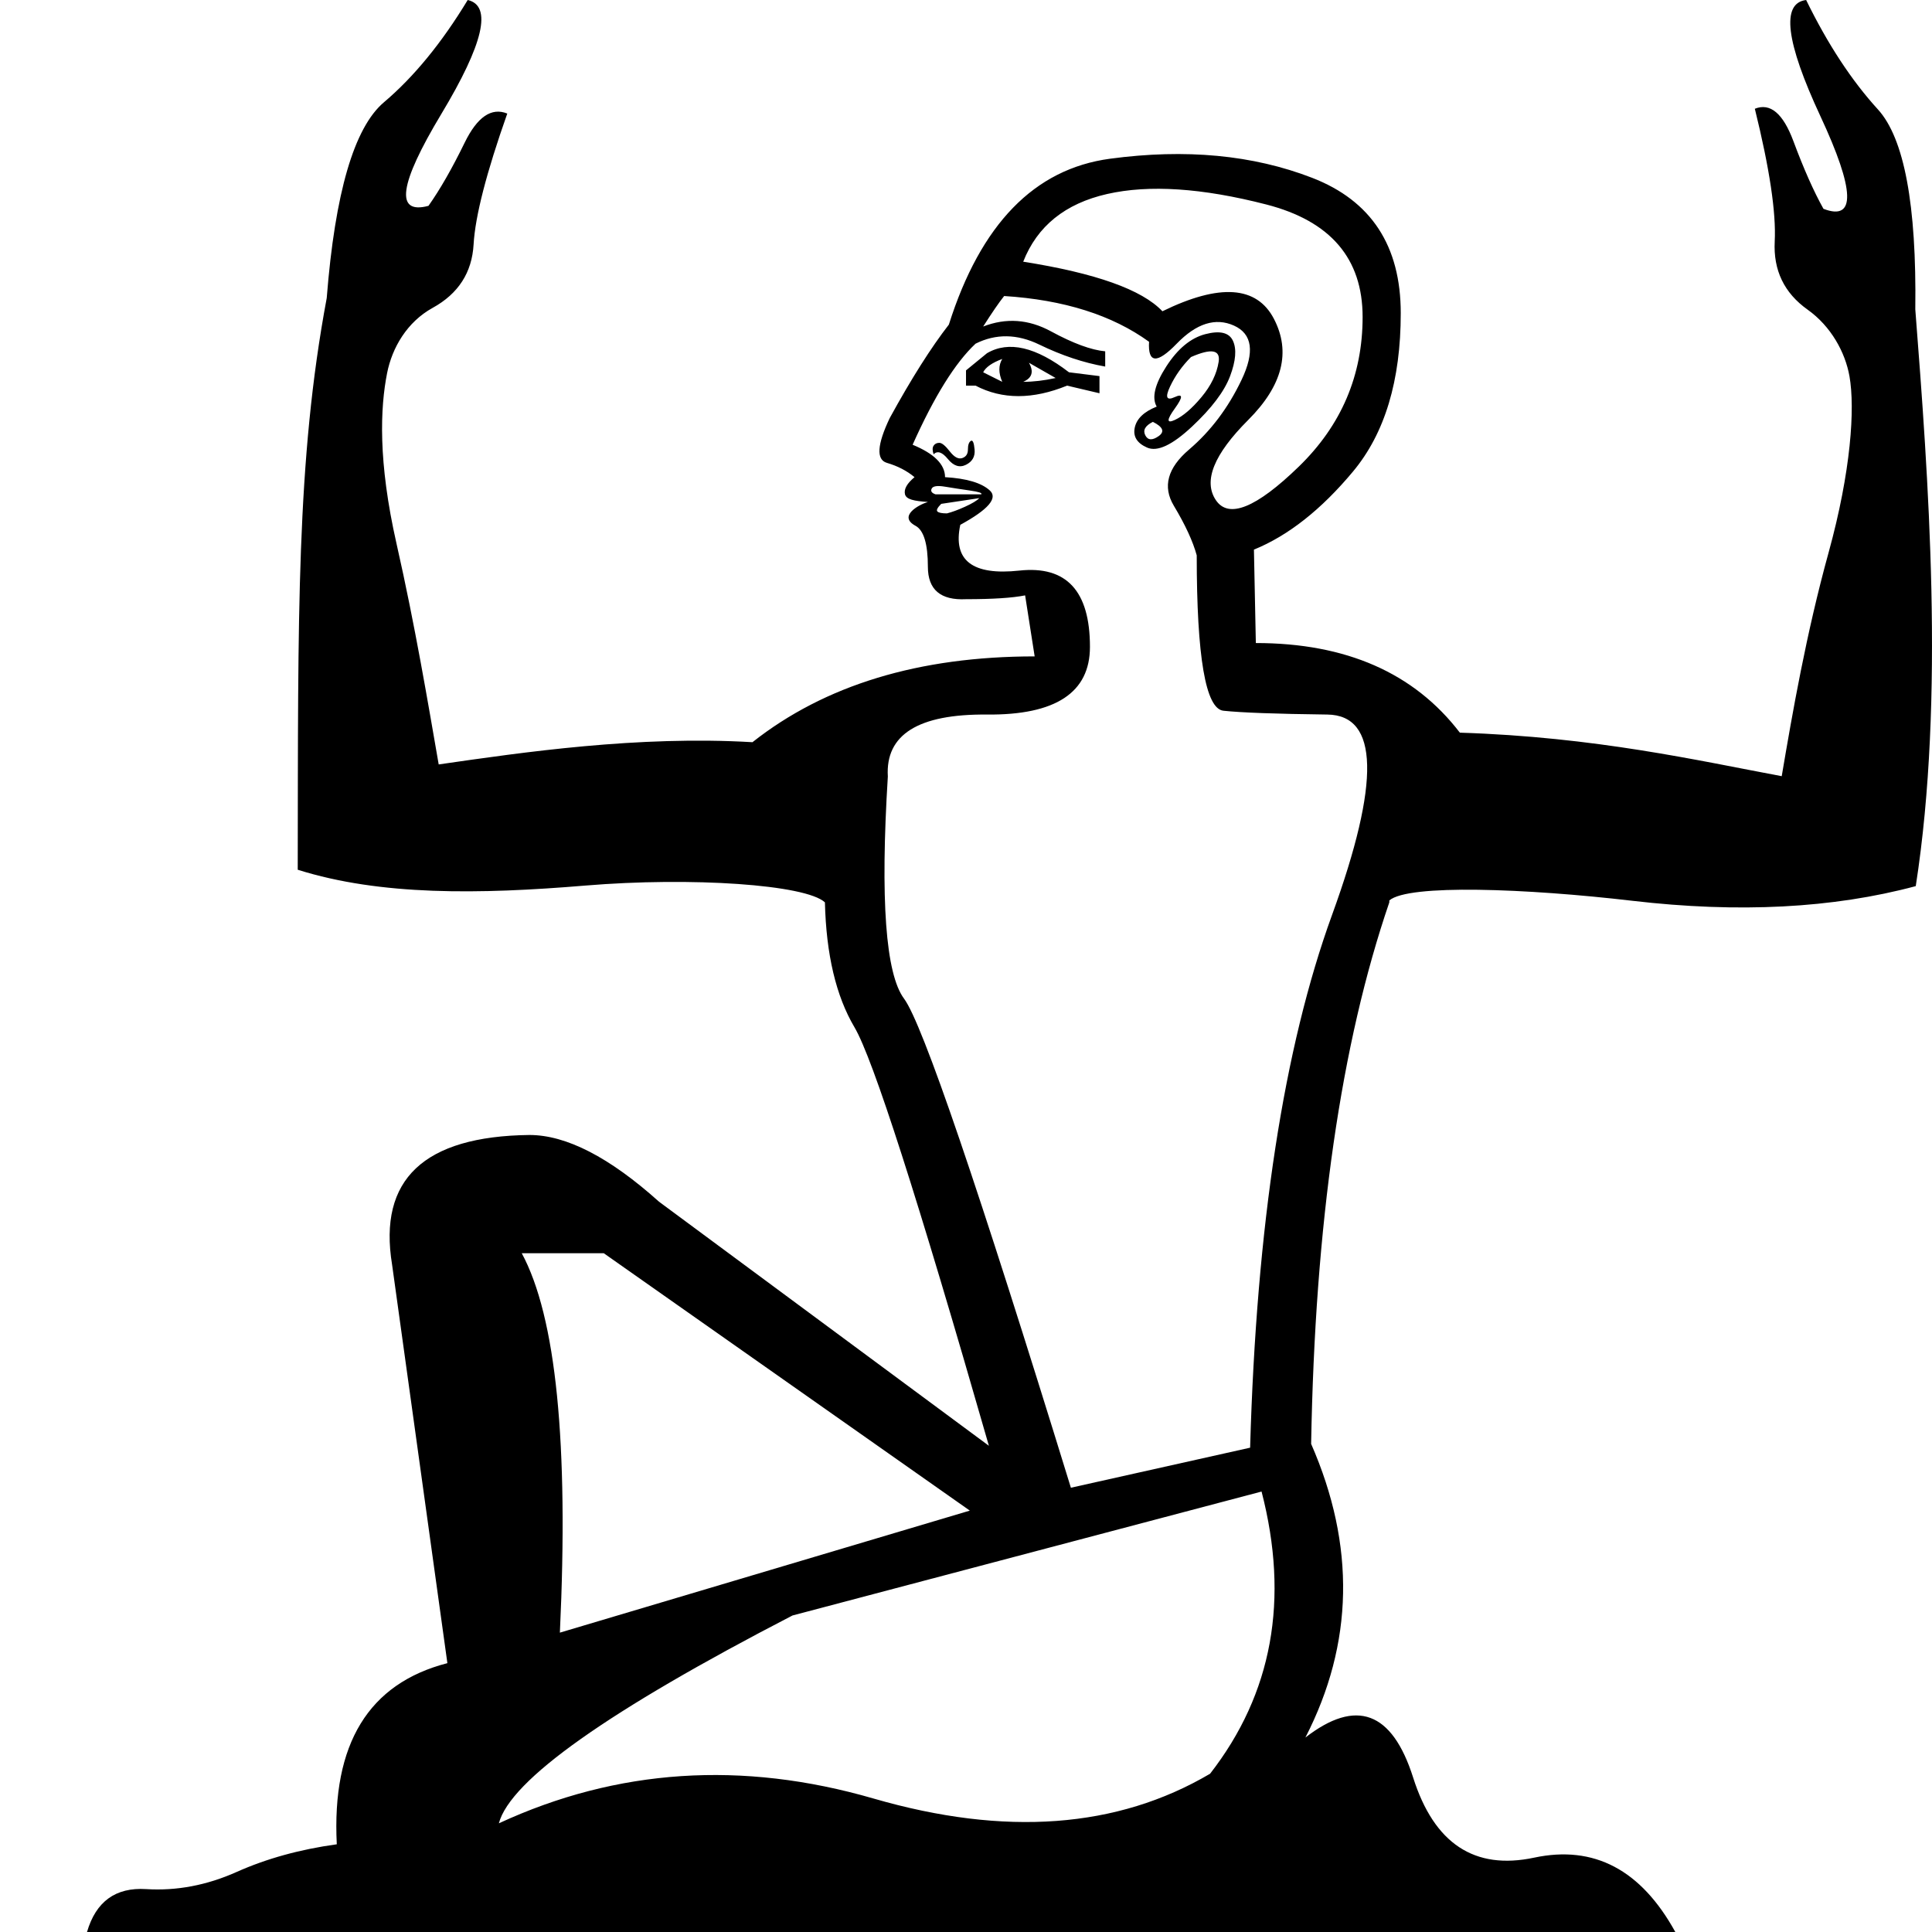
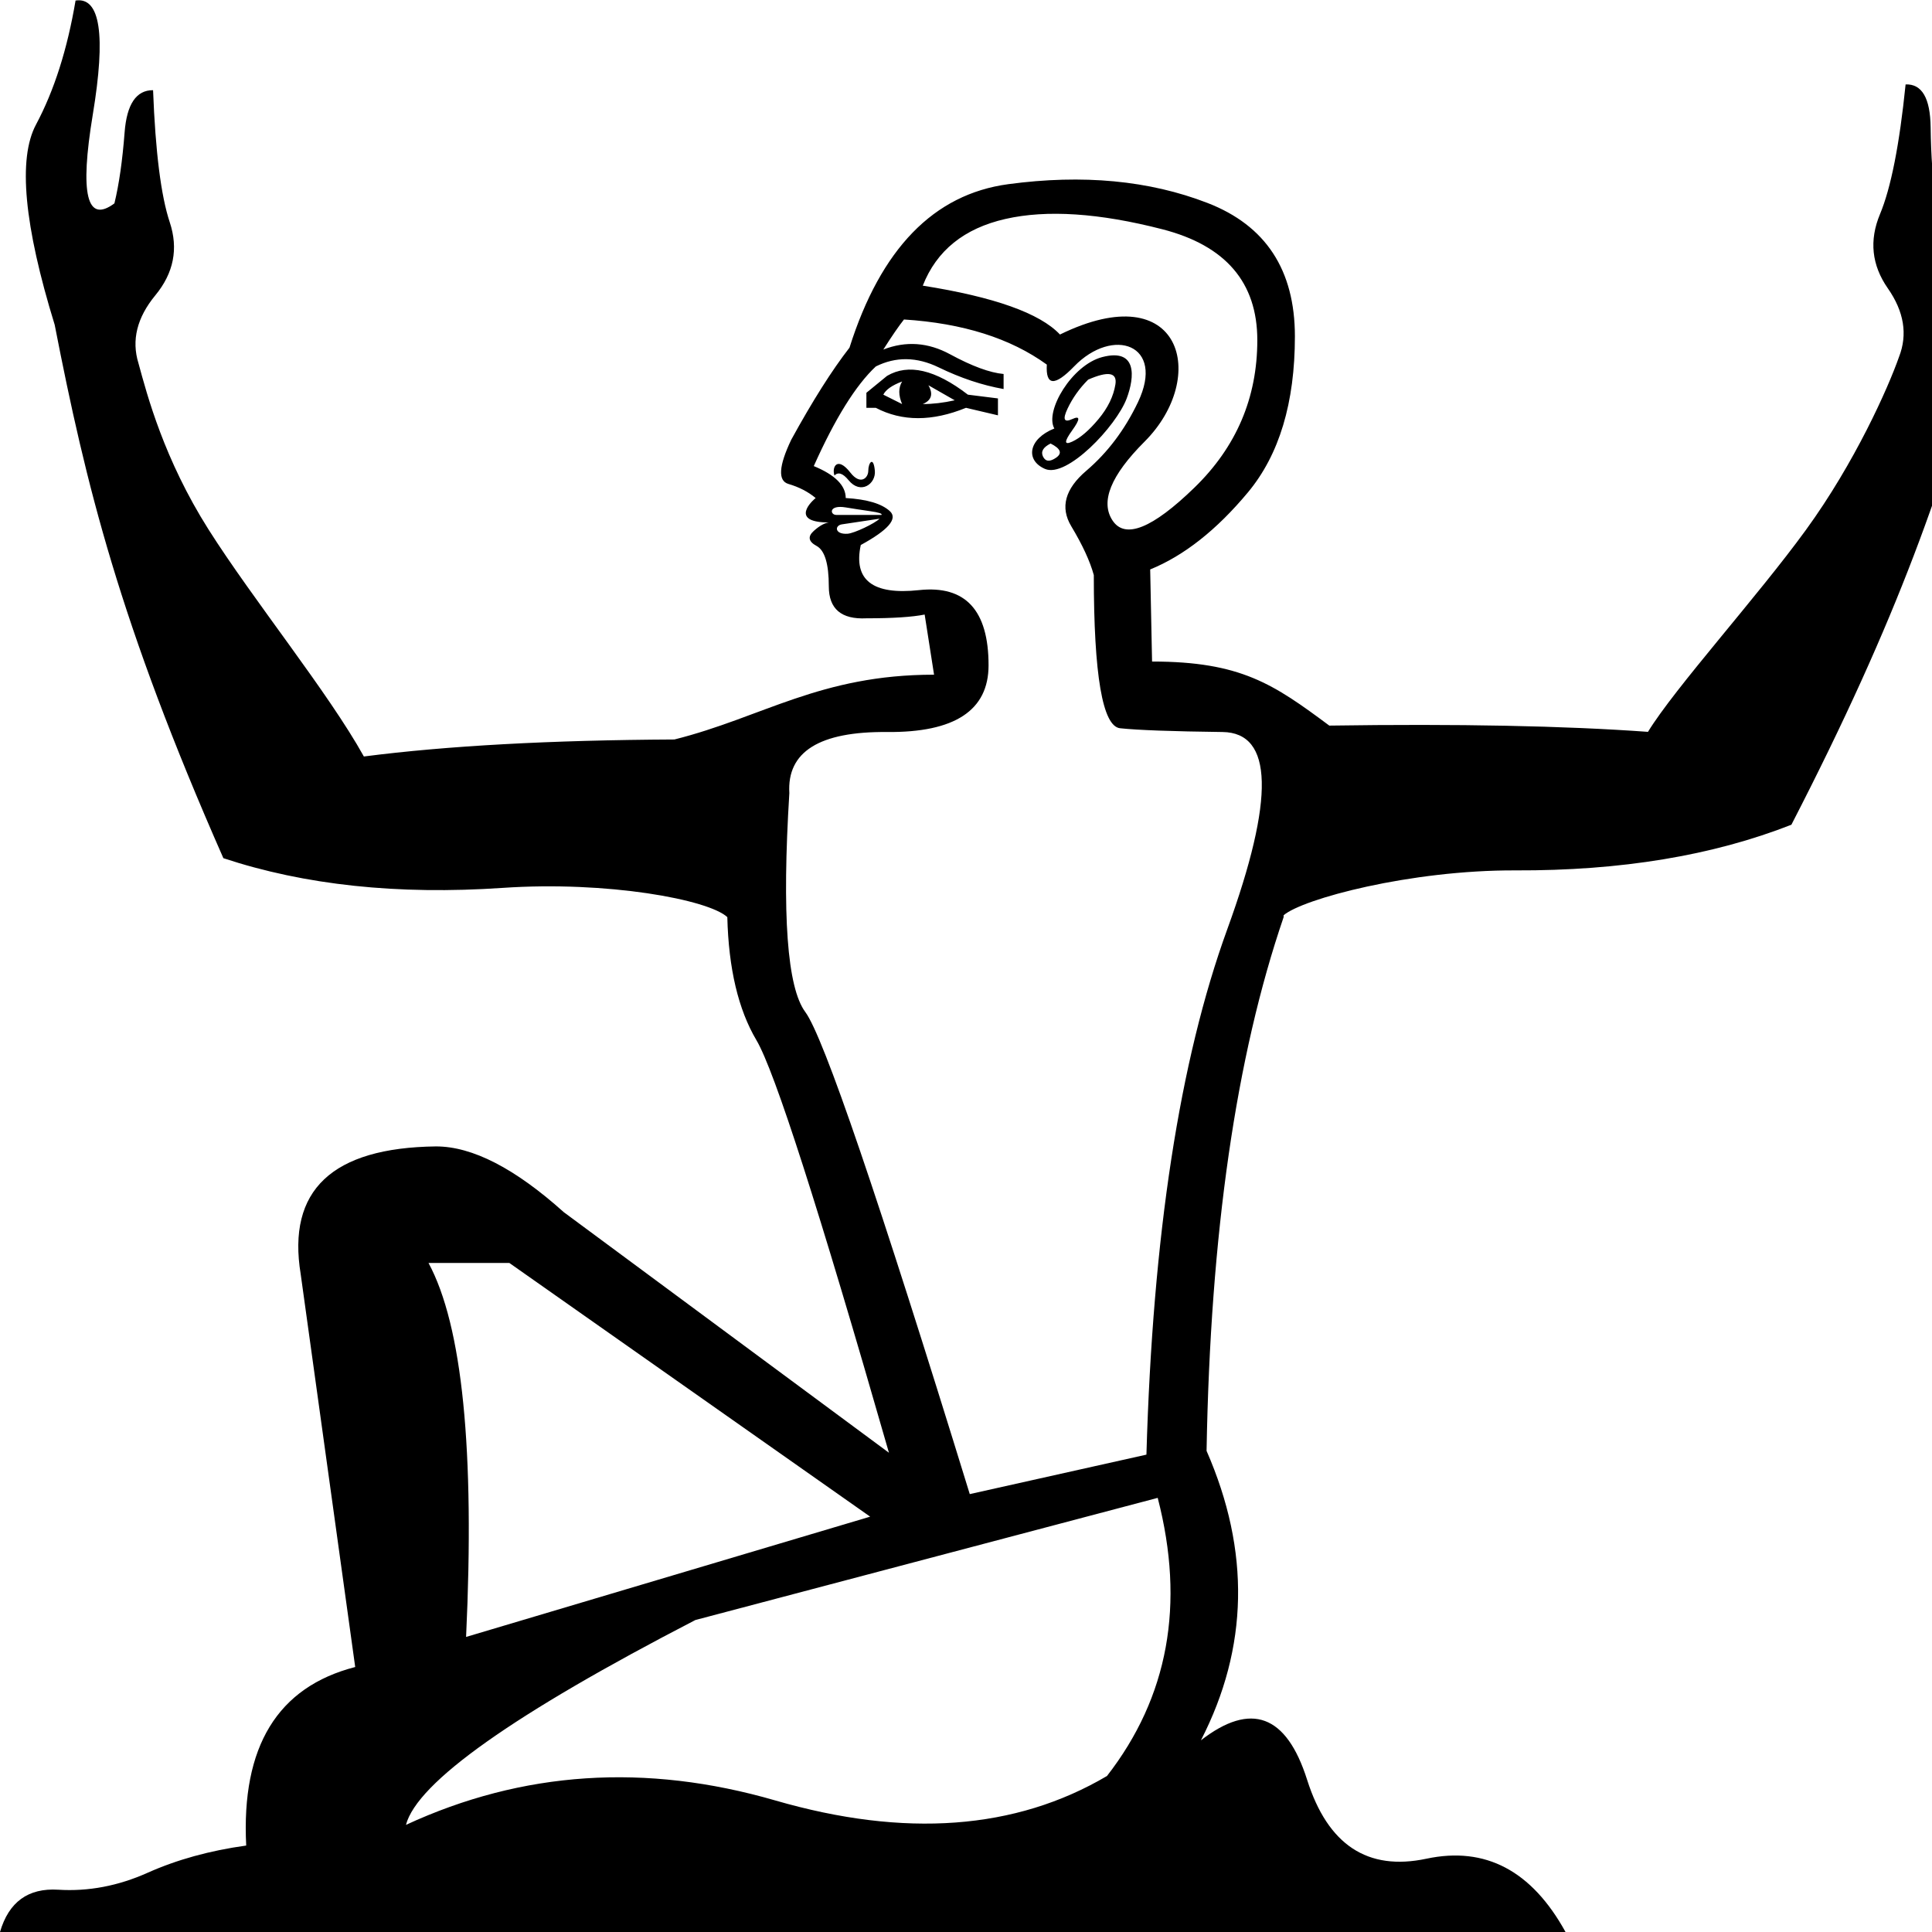
<svg xmlns="http://www.w3.org/2000/svg" width="1000" height="1000" version="1.1" id="svg1">
  <defs id="defs1" />
-   <path style="fill:#000000;stroke:none;stroke-width:51.248" d="M 501.981,781.889 312.491,648.654 h -42.438 c 17.765,32.898 24.344,98.364 19.739,196.398 z M 652.981,772.02 410.197,836.17 C 314.794,885.517 264.132,921.375 258.21,943.745 319.4,915.453 384.043,911.177 452.141,930.915 520.239,950.654 578.303,946.377 626.334,918.085 658.573,876.634 667.456,827.946 652.981,772.02 Z M 598.7,210.459 c -2.632,-4.606 -0.987,-11.514 4.935,-20.725 5.922,-9.211 12.666,-14.804 20.232,-16.778 7.566,-1.974 12.337,-0.822 14.31,3.454 1.974,4.277 1.481,10.363 -1.481,18.258 -2.961,7.895 -9.54,16.613 -19.738,26.154 -10.198,9.54 -17.929,13.159 -23.193,10.856 -5.264,-2.303 -7.402,-5.757 -6.415,-10.363 0.987,-4.606 4.77,-8.224 11.35,-10.856 z m 17.765,-25.66 c -4.606,4.606 -8.224,9.705 -10.856,15.297 -2.632,5.593 -1.81,7.402 2.467,5.428 4.277,-1.974 4.277,2e-5 0,5.922 -4.277,5.922 -4.277,7.895 0,5.922 4.277,-1.974 8.882,-5.922 13.817,-11.843 4.935,-5.922 7.895,-12.008 8.882,-18.258 0.987,-6.251 -3.783,-7.073 -14.31,-2.467 z M 601.661,161.113 c 29.608,-14.475 48.853,-13.159 57.735,3.948 8.882,17.107 4.441,34.542 -13.323,52.307 -17.765,17.765 -23.357,31.582 -16.778,41.451 6.58,9.869 20.89,4.112 42.931,-17.271 22.041,-21.383 33.062,-47.208 33.062,-77.474 0,-30.266 -16.613,-49.675 -49.84,-58.229 -33.226,-8.553 -60.696,-10.363 -82.408,-5.428 -21.712,4.935 -36.187,16.613 -43.425,35.036 37.503,5.922 61.518,14.475 72.046,25.66 z m -4.935,57.242 c -3.948,1.974 -5.264,4.277 -3.948,6.908 1.316,2.632 3.619,2.796 6.908,0.494 3.29,-2.303 2.303,-4.77 -2.961,-7.402 z m -96.719,-18.752 v -7.895 l 10.856,-8.882 c 11.185,-6.58 25.331,-3.29 42.438,9.869 l 15.791,1.974 v 8.882 l -16.778,-3.948 c -17.765,7.237 -33.556,7.237 -47.372,0 z m 8.882,-6.908 9.869,4.935 c -1.974,-4.606 -1.974,-8.553 0,-11.843 -5.264,1.974 -8.553,4.277 -9.869,6.908 z m 20.725,4.935 c 5.264,0 10.856,-0.658 16.778,-1.974 l -13.817,-7.895 c 2.632,4.606 1.645,7.895 -2.961,9.869 z m -46.386,37.503 c -0.658,-1.974 -0.658,-3.454 0,-4.441 0.658,-0.987 1.645,-1.48 2.961,-1.48 1.316,0 3.125,1.48 5.428,4.441 2.303,2.961 4.441,4.112 6.415,3.454 1.974,-0.658 2.961,-2.138 2.961,-4.441 0,-2.303 0.494,-3.783 1.48,-4.441 0.987,-0.658 1.645,0.822 1.974,4.441 0.329,3.619 -1.151,6.251 -4.441,7.895 -3.29,1.645 -6.415,0.658 -9.376,-2.961 -2.961,-3.619 -5.428,-4.441 -7.402,-2.467 z m 23.686,22.699 -19.738,2.961 c -1.974,1.974 -2.632,3.29 -1.974,3.948 0.658,0.658 2.303,0.987 4.935,0.987 2.632,-0.658 5.757,-1.809 9.376,-3.454 3.619,-1.645 6.086,-3.125 7.402,-4.441 z m 0.987,-1.974 c 0.658,-0.658 -1.316,-1.316 -5.922,-1.974 -4.606,-0.658 -8.882,-1.316 -12.83,-1.974 -3.948,-0.658 -6.251,-0.329 -6.908,0.987 -0.658,1.316 -2e-5,2.303 1.974,2.961 z m 86.849,-78.954 c -19.081,-13.817 -44.083,-21.712 -75.006,-23.686 -2.632,3.29 -6.251,8.553 -10.856,15.791 11.843,-4.606 23.522,-3.783 35.036,2.467 11.514,6.251 20.89,9.705 28.127,10.363 v 7.895 c -11.185,-1.974 -22.535,-5.757 -34.049,-11.35 -11.514,-5.593 -22.535,-5.757 -33.062,-0.493 -10.527,9.869 -21.383,27.305 -32.569,52.307 11.185,4.606 16.778,10.198 16.778,16.778 11.185,0.658 18.916,2.961 23.193,6.908 4.277,3.948 -0.822,9.869 -15.297,17.765 -3.948,18.423 6.251,26.318 30.595,23.686 24.344,-2.632 36.516,10.527 36.516,39.477 0,23.686 -17.765,35.365 -53.294,35.036 -35.529,-0.329 -52.636,10.363 -51.32,32.075 -3.948,63.821 -1.151,102.147 8.389,114.977 9.54,12.83 38.326,97.212 86.356,253.147 l 92.771,-20.725 c 3.29,-115.141 17.436,-207.09 42.438,-275.846 25.002,-68.756 24.18,-103.298 -2.468,-103.627 -26.647,-0.329 -44.576,-0.987 -53.787,-1.974 -9.211,-0.987 -13.817,-27.798 -13.817,-80.434 -1.974,-7.237 -5.922,-15.791 -11.843,-25.66 -5.922,-9.869 -3.29,-19.574 7.895,-29.114 11.185,-9.54 20.232,-21.548 27.14,-36.023 6.908,-14.475 5.593,-23.851 -3.948,-28.127 -9.54,-4.277 -19.41,-1.151 -29.608,9.376 -10.198,10.527 -14.968,10.198 -14.31,-0.987 z m 160.869,202.32 c 70.282,2.234 123.335,14.45 166.596,22.529 5.537,-32.669 12.624,-73.576 24.264,-115.758 11.64,-42.182 13.716,-74.721 10.812,-91.198 -2.196,-12.464 -9.569,-25.916 -21.684,-34.531 -12.115,-8.616 -17.786,-20.381 -17.015,-35.296 0.772,-14.915 -2.659,-37.808 -10.292,-68.678 7.959,-3.202 14.614,2.389 19.965,16.771 5.351,14.383 10.538,26.058 15.559,35.025 16.861,6.488 16.328,-9.506 -1.599,-47.984 C 924.3,21.625 921.842,1.591 934.855,3.231006e-5 945.995,22.824 958.374,41.695 971.991,56.614 c 13.617,14.919 20.072,49.419 19.364,103.498 6.684,86.244 15.431,200.794 0.238,298.545 -42.811,11.478 -91.693,14.01 -146.647,7.595 C 789.992,459.837 728.974,457.52 719.105,466.073 v 0.987 c -25.002,73.032 -38.49,166.462 -40.464,280.287 23.028,52.636 22.041,103.298 -2.961,151.987 26.318,-20.396 44.905,-13.488 55.761,20.725 10.856,34.213 31.746,48.03 62.67,41.451 30.924,-6.579 55.268,6.251 73.033,38.49 H 45.034 c 4.606,-15.791 14.804,-23.193 30.595,-22.206 15.791,0.987 31.417,-1.974 46.879,-8.882 15.462,-6.908 32.733,-11.679 51.814,-14.31 -2.632,-51.978 16.449,-83.231 57.242,-93.758 L 202.942,654.576 c -7.237,-44.083 16.449,-66.453 71.059,-67.111 19.081,0 41.451,11.514 67.111,34.542 l 170.738,126.327 C 475.005,620.033 451.812,547.823 442.272,531.704 432.732,515.584 427.633,494.036 426.975,467.06 417.105,457.849 357.911,453.796 302.91,458.372 247.91,462.947 197.012,463.674 154.107,450.18 154.339,318.43 153.331,238.656 169.115,154.253 173.401,99.795 183.278,66.017 198.744,52.917 214.211,39.818 228.66,22.179 242.091,0 c 12.773,2.953 8.218,22.617 -13.663,58.992 -21.882,36.375 -24.097,52.225 -6.646,47.549 5.938,-8.388 12.175,-19.275 18.71,-32.66 6.534,-13.385 13.892,-18.42 22.074,-15.105 -10.791,30.551 -16.601,53.118 -17.431,67.704 -0.83,14.585 -7.886,25.537 -21.169,32.854 -13.283,7.317 -21.003,20.632 -23.606,33.792 -3.535,17.876 -4.784,45.634 4.887,88.31 9.671,42.677 16.315,82.58 21.822,114.235 43.557,-6.288 103.187,-15.005 162.403,-11.511 37.503,-29.608 86.192,-44.412 146.065,-44.412 l -4.935,-31.582 c -6.579,1.316 -16.778,1.974 -30.595,1.974 -13.159,0.658 -19.739,-4.935 -19.739,-16.778 0,-11.843 -2.138,-18.916 -6.415,-21.219 -9.062,-4.879 1.382,-10.809 6.415,-12.337 -7.156,-0.446 -11.185,-1.316 -11.843,-3.948 -0.658,-2.632 0.987,-5.593 4.935,-8.882 -3.948,-3.29 -8.718,-5.757 -14.31,-7.402 -5.593,-1.645 -5.099,-9.376 1.48,-23.193 11.185,-20.396 21.383,-36.516 30.595,-48.359 16.449,-51.978 44.247,-80.599 83.395,-85.863 39.148,-5.264 74.019,-1.974 104.614,9.869 30.595,11.843 45.892,35.2 45.892,70.072 0,34.871 -8.224,62.176 -24.673,81.915 -16.449,19.739 -33.556,33.227 -51.32,40.464 l 0.987,48.359 c 46.715,0 81.915,15.462 105.601,46.386 z" id="path1" />
+   <path style="fill:#000000;stroke:none;stroke-width:1" d="M 450.392,785.018 263.62,653.694 h -41.829 c 17.51,32.426 23.995,96.953 19.455,193.581 z m 148.834,-9.728 -239.301,63.23 C 265.89,887.159 215.955,922.503 210.118,944.552 c 60.312,-27.886 124.028,-32.101 191.149,-12.646 67.121,19.455 124.352,15.24 171.694,-12.646 31.777,-40.856 40.532,-88.846 26.265,-143.97 z M 545.723,221.785 c -5.123,-8.966 9.099,-32.868 24.806,-36.965 18.183,-4.743 16.804,10.313 12.646,21.401 -5.439,14.503 -31.046,41.409 -42.315,36.479 -10.267,-4.492 -8.619,-15.521 4.864,-20.915 z m 17.51,-25.292 c -4.54,4.54 -8.106,9.566 -10.7,15.078 -2.594,5.512 -1.783,7.296 2.432,5.35 4.215,-1.946 4.215,2e-5 0,5.837 -4.215,5.837 -4.215,7.782 0,5.837 4.215,-1.946 8.755,-5.837 13.619,-11.673 4.864,-5.837 7.782,-11.835 8.755,-17.996 0.973,-6.161 -3.729,-6.972 -14.105,-2.432 z m -14.591,-23.346 c 63.21,-30.903 77.128,22.095 43.775,55.448 -17.51,17.51 -23.022,31.129 -16.537,40.856 6.485,9.728 20.59,4.053 42.315,-17.023 21.725,-21.077 32.588,-46.531 32.588,-76.362 0,-29.832 -16.375,-48.963 -49.125,-57.393 -32.75,-8.431 -59.825,-10.214 -81.226,-5.35 -21.401,4.864 -35.668,16.375 -42.802,34.533 36.965,5.837 60.636,14.267 71.012,25.292 z m -4.864,56.421 c -3.891,1.946 -5.188,4.215 -3.891,6.809 1.297,2.594 3.567,2.756 6.809,0.486 3.243,-2.27 2.27,-4.702 -2.918,-7.296 z M 448.446,211.085 v -7.782 l 10.7,-8.755 c 11.025,-6.485 24.968,-3.243 41.829,9.728 l 15.564,1.946 v 8.755 l -16.537,-3.891 c -17.51,7.134 -33.074,7.134 -46.693,0 z m 8.755,-6.809 c 2.594,1.297 5.837,2.918 9.728,4.864 -1.946,-4.54 -1.946,-8.431 0,-11.673 -5.188,1.946 -8.431,4.215 -9.728,6.809 z m 20.428,4.864 c 5.188,0 10.7,-0.648 16.537,-1.946 l -13.619,-7.782 c 2.594,4.54 1.621,7.782 -2.918,9.728 z m -45.72,36.965 c -1.463,-4.39 1.49,-10.175 8.268,-1.459 5.169,6.646 9.241,2.789 9.241,-0.973 0,-4.172 2.689,-7.868 3.405,0 0.613,6.747 -7.299,12.587 -13.619,4.864 -2.918,-3.567 -5.35,-4.377 -7.296,-2.432 z m 23.346,22.374 -19.455,2.918 c -3.939,0.591 -3.794,5.331 2.918,4.864 3.466,-0.241 14.056,-5.301 16.537,-7.782 z m 0.973,-1.946 c 0.649,-0.649 -1.297,-1.297 -5.837,-1.946 -4.54,-0.649 -8.755,-1.297 -12.646,-1.946 -8.93,-1.488 -8.231,3.891 -4.864,3.891 z m 85.604,-77.821 c -18.807,-13.619 -43.45,-21.401 -73.93,-23.346 -2.594,3.243 -6.161,8.431 -10.7,15.564 11.673,-4.54 23.184,-3.729 34.533,2.432 11.349,6.161 20.59,9.566 27.724,10.214 v 7.782 c -11.025,-1.946 -22.212,-5.675 -33.56,-11.187 -11.349,-5.512 -22.212,-5.674 -32.588,-0.486 -10.376,9.728 -21.077,26.913 -32.101,51.557 11.025,4.54 16.537,10.052 16.537,16.537 11.025,0.648 18.645,2.918 22.86,6.809 4.215,3.891 -0.811,9.728 -15.078,17.51 -3.891,18.158 6.161,25.94 30.156,23.346 23.995,-2.594 35.992,10.376 35.992,38.911 0,23.346 -17.51,34.858 -52.529,34.533 -35.02,-0.324 -51.881,10.214 -50.584,31.615 -3.891,62.906 -1.135,100.682 8.269,113.328 9.403,12.646 37.776,95.818 85.117,249.515 l 91.44,-20.428 c 3.243,-113.49 17.186,-204.119 41.829,-271.889 24.643,-67.77 23.833,-101.816 -2.432,-102.141 -26.265,-0.324 -43.937,-0.973 -53.016,-1.946 -9.079,-0.973 -13.619,-27.4 -13.619,-79.281 -1.946,-7.134 -5.837,-15.564 -11.673,-25.292 -5.837,-9.728 -3.243,-19.293 7.782,-28.697 11.025,-9.403 19.942,-21.239 26.751,-35.506 14.296,-29.954 -12.92,-39.287 -33.074,-18.483 -10.052,10.376 -14.754,10.052 -14.105,-0.973 z m 146.211,186.856 c 66.698,-0.979 121.679,0.1 164.944,3.236 14.014,-22.881 56.406,-69.628 81.762,-104.519 25.355,-34.891 42.492,-73.366 48.184,-89.565 4.526,-11.624 2.598,-23.446 -5.784,-35.465 -8.382,-12.019 -9.738,-24.821 -4.069,-38.406 5.669,-13.585 10.088,-35.97 13.256,-67.153 8.449,-0.328 12.769,7.07 12.958,22.194 0.19,15.125 1.126,27.682 2.808,37.671 13.493,11.621 18.31,-3.4 14.451,-45.062 -3.859,-41.662 0.513,-61.07 13.118,-58.225 2.759,24.88 7.98,46.504 15.662,64.872 7.683,18.367 2.216,52.527 -16.4,102.48 -22.438,82.256 -45.953,151.044 -101.712,259.253 -40.663,15.97 -88.262,23.847 -142.795,23.632 -54.533,-0.215 -110.297,14.792 -120.025,23.223 v 0.973 c -24.643,71.985 -37.938,164.074 -39.884,276.266 22.698,51.881 21.725,101.816 -2.918,149.806 25.94,-20.104 44.261,-13.295 54.961,20.428 10.7,33.723 31.291,47.341 61.771,40.856 30.48,-6.485 54.475,6.161 71.985,37.938 H 0 c 4.54,-15.564 14.592,-22.86 30.156,-21.887 15.564,0.973 30.966,-1.946 46.207,-8.755 15.24,-6.809 32.263,-11.511 51.07,-14.105 -2.594,-51.232 16.213,-82.037 56.421,-92.413 L 155.643,659.531 c -7.134,-43.45 16.213,-65.5 70.039,-66.148 18.807,0 40.856,11.349 66.148,34.047 L 460.119,751.944 C 423.803,625.484 400.943,554.31 391.539,538.421 382.136,522.533 377.11,501.294 376.461,474.705 366.734,465.626 314.426,455.88 260.152,459.568 205.878,463.256 157.7,458.13 115.617,444.19 61.858,322.174 44.525,251.189 28.31,168.122 12.445,116.67 9.217,82.133 18.627,64.51 28.037,46.887 34.864,25.474 39.109,0.273 51.884,-1.664 54.858,18.007 48.031,59.287 41.203,100.566 44.934,115.893 59.223,105.266 c 2.392,-9.844 4.149,-22.085 5.272,-36.723 1.122,-14.638 6.033,-21.926 14.734,-21.862 1.217,31.912 4.095,54.701 8.636,68.365 4.541,13.665 2.056,26.263 -7.455,37.795 -9.51,11.532 -12.424,23.257 -8.741,35.175 4.519,16.565 13.207,49.613 36.277,86.056 23.07,36.443 62.001,84.354 80.391,117.484 43.022,-5.547 96.601,-8.48 160.737,-8.801 45.681,-11.461 75.377,-33.537 134.392,-33.537 l -4.864,-31.129 c -6.485,1.297 -16.537,1.946 -30.156,1.946 -12.97,0.648 -19.455,-4.864 -19.455,-16.537 0,-11.673 -2.108,-18.645 -6.323,-20.914 -4.215,-2.27 -4.702,-4.864 -1.459,-7.782 3.243,-2.918 5.837,-4.125 7.782,-4.377 -18.373,0 -11.12,-9.054 -6.809,-12.646 -3.891,-3.243 -8.593,-5.674 -14.105,-7.296 -5.512,-1.621 -5.026,-9.241 1.459,-22.86 11.025,-20.104 21.077,-35.992 30.156,-47.666 16.213,-51.232 43.612,-79.443 82.199,-84.631 38.586,-5.188 72.958,-1.946 103.113,9.728 30.156,11.673 45.234,34.695 45.234,69.067 0,34.371 -8.106,61.284 -24.319,80.74 -16.213,19.455 -33.074,32.75 -50.584,39.884 l 0.973,47.666 c 46.044,0 62.927,11.748 91.736,33.158 z" id="path1" />
</svg>
